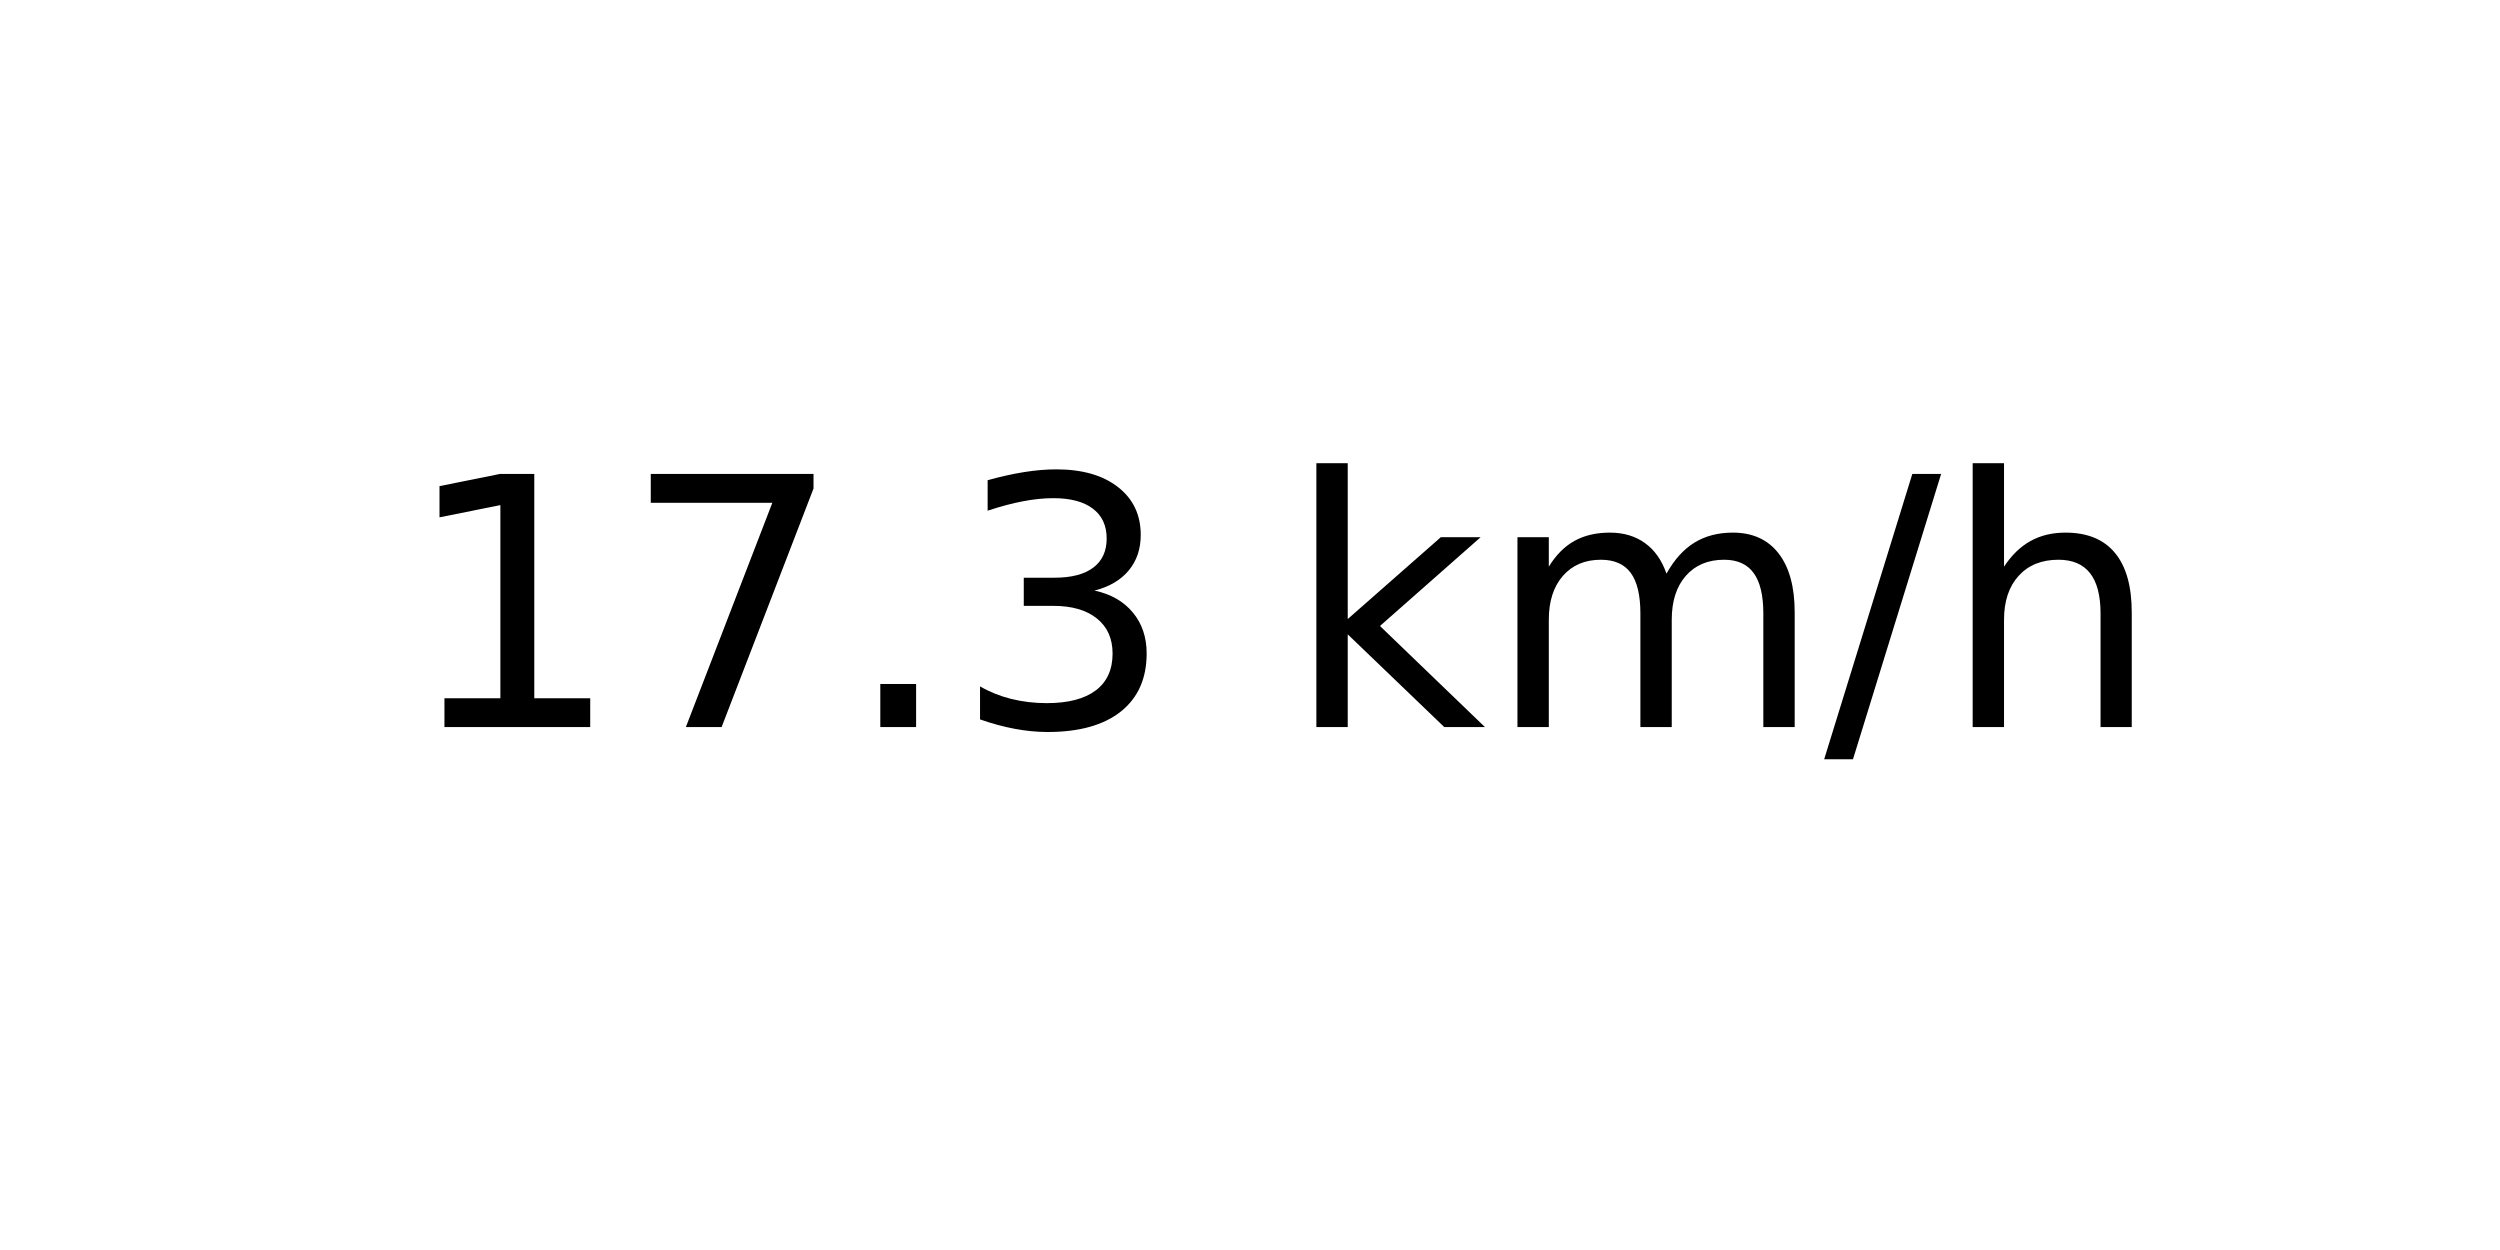
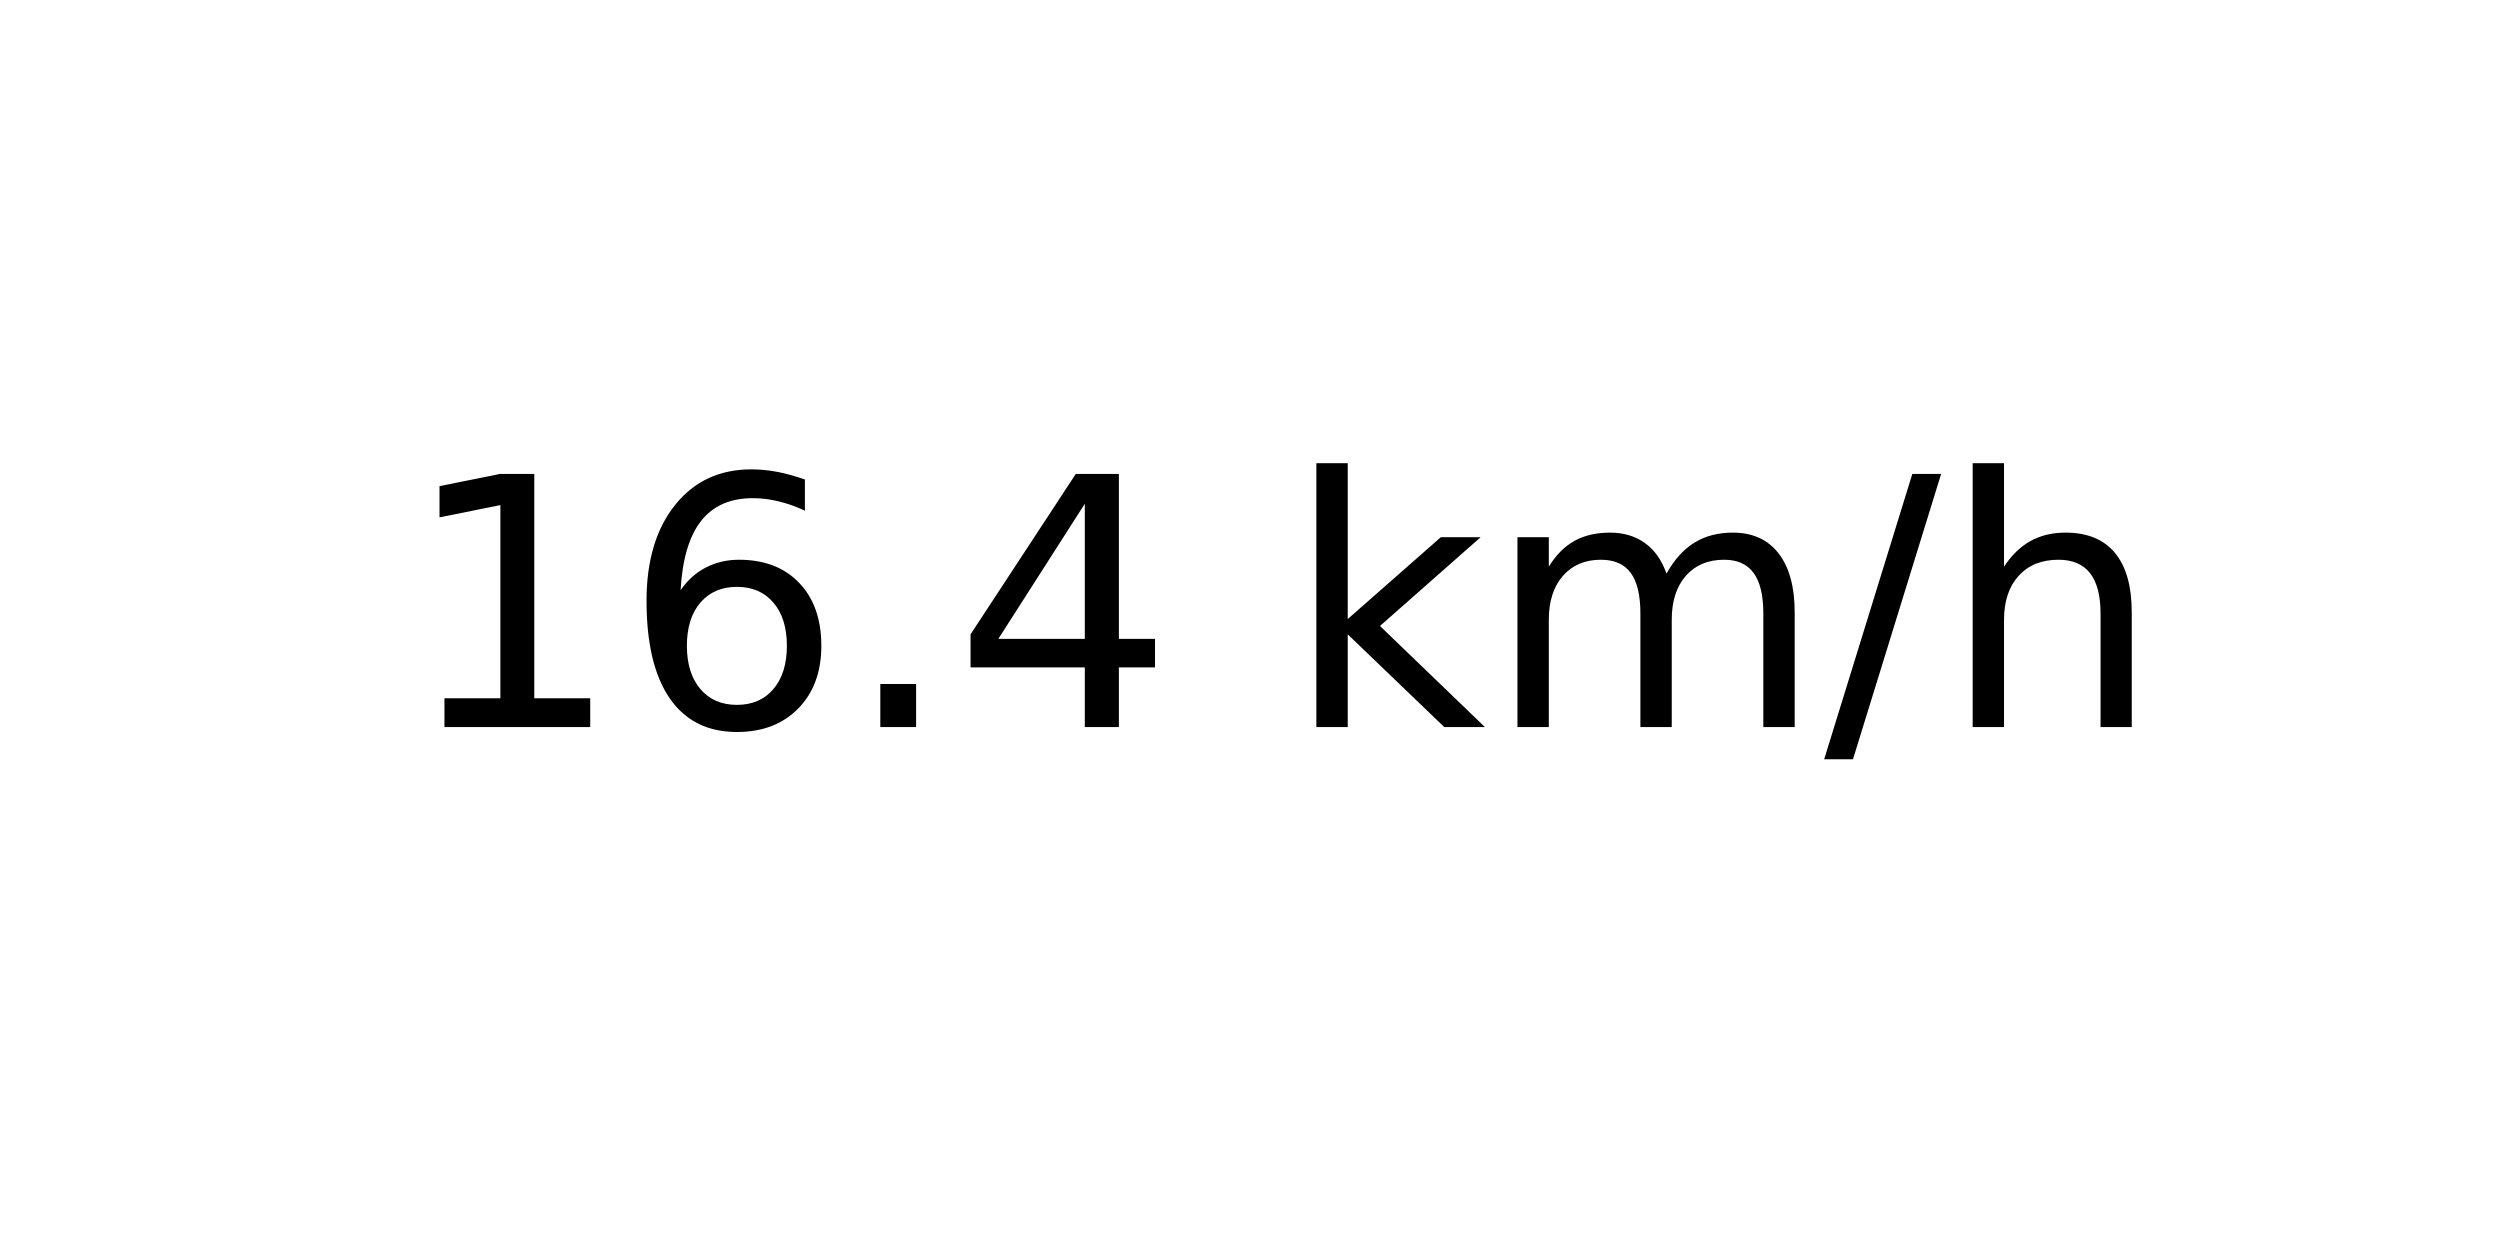
<svg xmlns="http://www.w3.org/2000/svg" xmlns:xlink="http://www.w3.org/1999/xlink" width="72pt" height="36pt" viewBox="0 0 72 36" version="1.1">
  <defs>
    <style type="text/css">*{stroke-linejoin: round; stroke-linecap: butt}</style>
  </defs>
  <g id="figure_1">
    <g id="axes_1">
      <g id="text_1">
        <g transform="translate(11.55937 20.93937) scale(0.1 -0.1)">
          <defs>
            <path id="DejaVuSans-31" d="M 794 531  L 1825 531  L 1825 4091  L 703 3866  L 703 4441  L 1819 4666  L 2450 4666  L 2450 531  L 3481 531  L 3481 0  L 794 0  L 794 531  z " transform="scale(0.015625)" />
-             <path id="DejaVuSans-37" d="M 525 4666  L 3525 4666  L 3525 4397  L 1831 0  L 1172 0  L 2766 4134  L 525 4134  L 525 4666  z " transform="scale(0.015625)" />
+             <path id="DejaVuSans-36" d="M 2113 2584  Q 1688 2584 1439 2293  Q 1191 2003 1191 1497  Q 1191 994 1439 701  Q 1688 409 2113 409  Q 2538 409 2786 701  Q 3034 994 3034 1497  Q 3034 2003 2786 2293  Q 2538 2584 2113 2584  z M 3366 4563  L 3366 3988  Q 3128 4100 2886 4159  Q 2644 4219 2406 4219  Q 1781 4219 1451 3797  Q 1122 3375 1075 2522  Q 1259 2794 1537 2939  Q 1816 3084 2150 3084  Q 2853 3084 3261 2657  Q 3669 2231 3669 1497  Q 3669 778 3244 343  Q 2819 -91 2113 -91  Q 1303 -91 875 529  Q 447 1150 447 2328  Q 447 3434 972 4092  Q 1497 4750 2381 4750  Q 2619 4750 2861 4703  Q 3103 4656 3366 4563  z " transform="scale(0.015625)" />
            <path id="DejaVuSans-2e" d="M 684 794  L 1344 794  L 1344 0  L 684 0  L 684 794  z " transform="scale(0.015625)" />
-             <path id="DejaVuSans-33" d="M 2597 2516  Q 3050 2419 3304 2112  Q 3559 1806 3559 1356  Q 3559 666 3084 287  Q 2609 -91 1734 -91  Q 1441 -91 1130 -33  Q 819 25 488 141  L 488 750  Q 750 597 1062 519  Q 1375 441 1716 441  Q 2309 441 2620 675  Q 2931 909 2931 1356  Q 2931 1769 2642 2001  Q 2353 2234 1838 2234  L 1294 2234  L 1294 2753  L 1863 2753  Q 2328 2753 2575 2939  Q 2822 3125 2822 3475  Q 2822 3834 2567 4026  Q 2313 4219 1838 4219  Q 1578 4219 1281 4162  Q 984 4106 628 3988  L 628 4550  Q 988 4650 1302 4700  Q 1616 4750 1894 4750  Q 2613 4750 3031 4423  Q 3450 4097 3450 3541  Q 3450 3153 3228 2886  Q 3006 2619 2597 2516  z " transform="scale(0.015625)" />
+             <path id="DejaVuSans-34" d="M 2419 4116  L 825 1625  L 2419 1625  L 2419 4116  z M 2253 4666  L 3047 4666  L 3047 1625  L 3713 1625  L 3713 1100  L 3047 1100  L 3047 0  L 2419 0  L 2419 1100  L 313 1100  L 313 1709  L 2253 4666  z " transform="scale(0.015625)" />
            <path id="DejaVuSans-20" transform="scale(0.015625)" />
            <path id="DejaVuSans-6b" d="M 581 4863  L 1159 4863  L 1159 1991  L 2875 3500  L 3609 3500  L 1753 1863  L 3688 0  L 2938 0  L 1159 1709  L 1159 0  L 581 0  L 581 4863  z " transform="scale(0.015625)" />
            <path id="DejaVuSans-6d" d="M 3328 2828  Q 3544 3216 3844 3400  Q 4144 3584 4550 3584  Q 5097 3584 5394 3201  Q 5691 2819 5691 2113  L 5691 0  L 5113 0  L 5113 2094  Q 5113 2597 4934 2840  Q 4756 3084 4391 3084  Q 3944 3084 3684 2787  Q 3425 2491 3425 1978  L 3425 0  L 2847 0  L 2847 2094  Q 2847 2600 2669 2842  Q 2491 3084 2119 3084  Q 1678 3084 1418 2786  Q 1159 2488 1159 1978  L 1159 0  L 581 0  L 581 3500  L 1159 3500  L 1159 2956  Q 1356 3278 1631 3431  Q 1906 3584 2284 3584  Q 2666 3584 2933 3390  Q 3200 3197 3328 2828  z " transform="scale(0.015625)" />
            <path id="DejaVuSans-2f" d="M 1625 4666  L 2156 4666  L 531 -594  L 0 -594  L 1625 4666  z " transform="scale(0.015625)" />
            <path id="DejaVuSans-68" d="M 3513 2113  L 3513 0  L 2938 0  L 2938 2094  Q 2938 2591 2744 2837  Q 2550 3084 2163 3084  Q 1697 3084 1428 2787  Q 1159 2491 1159 1978  L 1159 0  L 581 0  L 581 4863  L 1159 4863  L 1159 2956  Q 1366 3272 1645 3428  Q 1925 3584 2291 3584  Q 2894 3584 3203 3211  Q 3513 2838 3513 2113  z " transform="scale(0.015625)" />
          </defs>
          <use xlink:href="#DejaVuSans-31" />
-           <use xlink:href="#DejaVuSans-37" x="63.623" />
+           <use xlink:href="#DejaVuSans-36" x="63.623" />
          <use xlink:href="#DejaVuSans-2e" x="127.246" />
-           <use xlink:href="#DejaVuSans-33" x="159.033" />
+           <use xlink:href="#DejaVuSans-34" x="159.033" />
          <use xlink:href="#DejaVuSans-20" x="222.656" />
          <use xlink:href="#DejaVuSans-6b" x="254.443" />
          <use xlink:href="#DejaVuSans-6d" x="312.354" />
          <use xlink:href="#DejaVuSans-2f" x="409.766" />
          <use xlink:href="#DejaVuSans-68" x="443.457" />
        </g>
      </g>
    </g>
  </g>
</svg>
